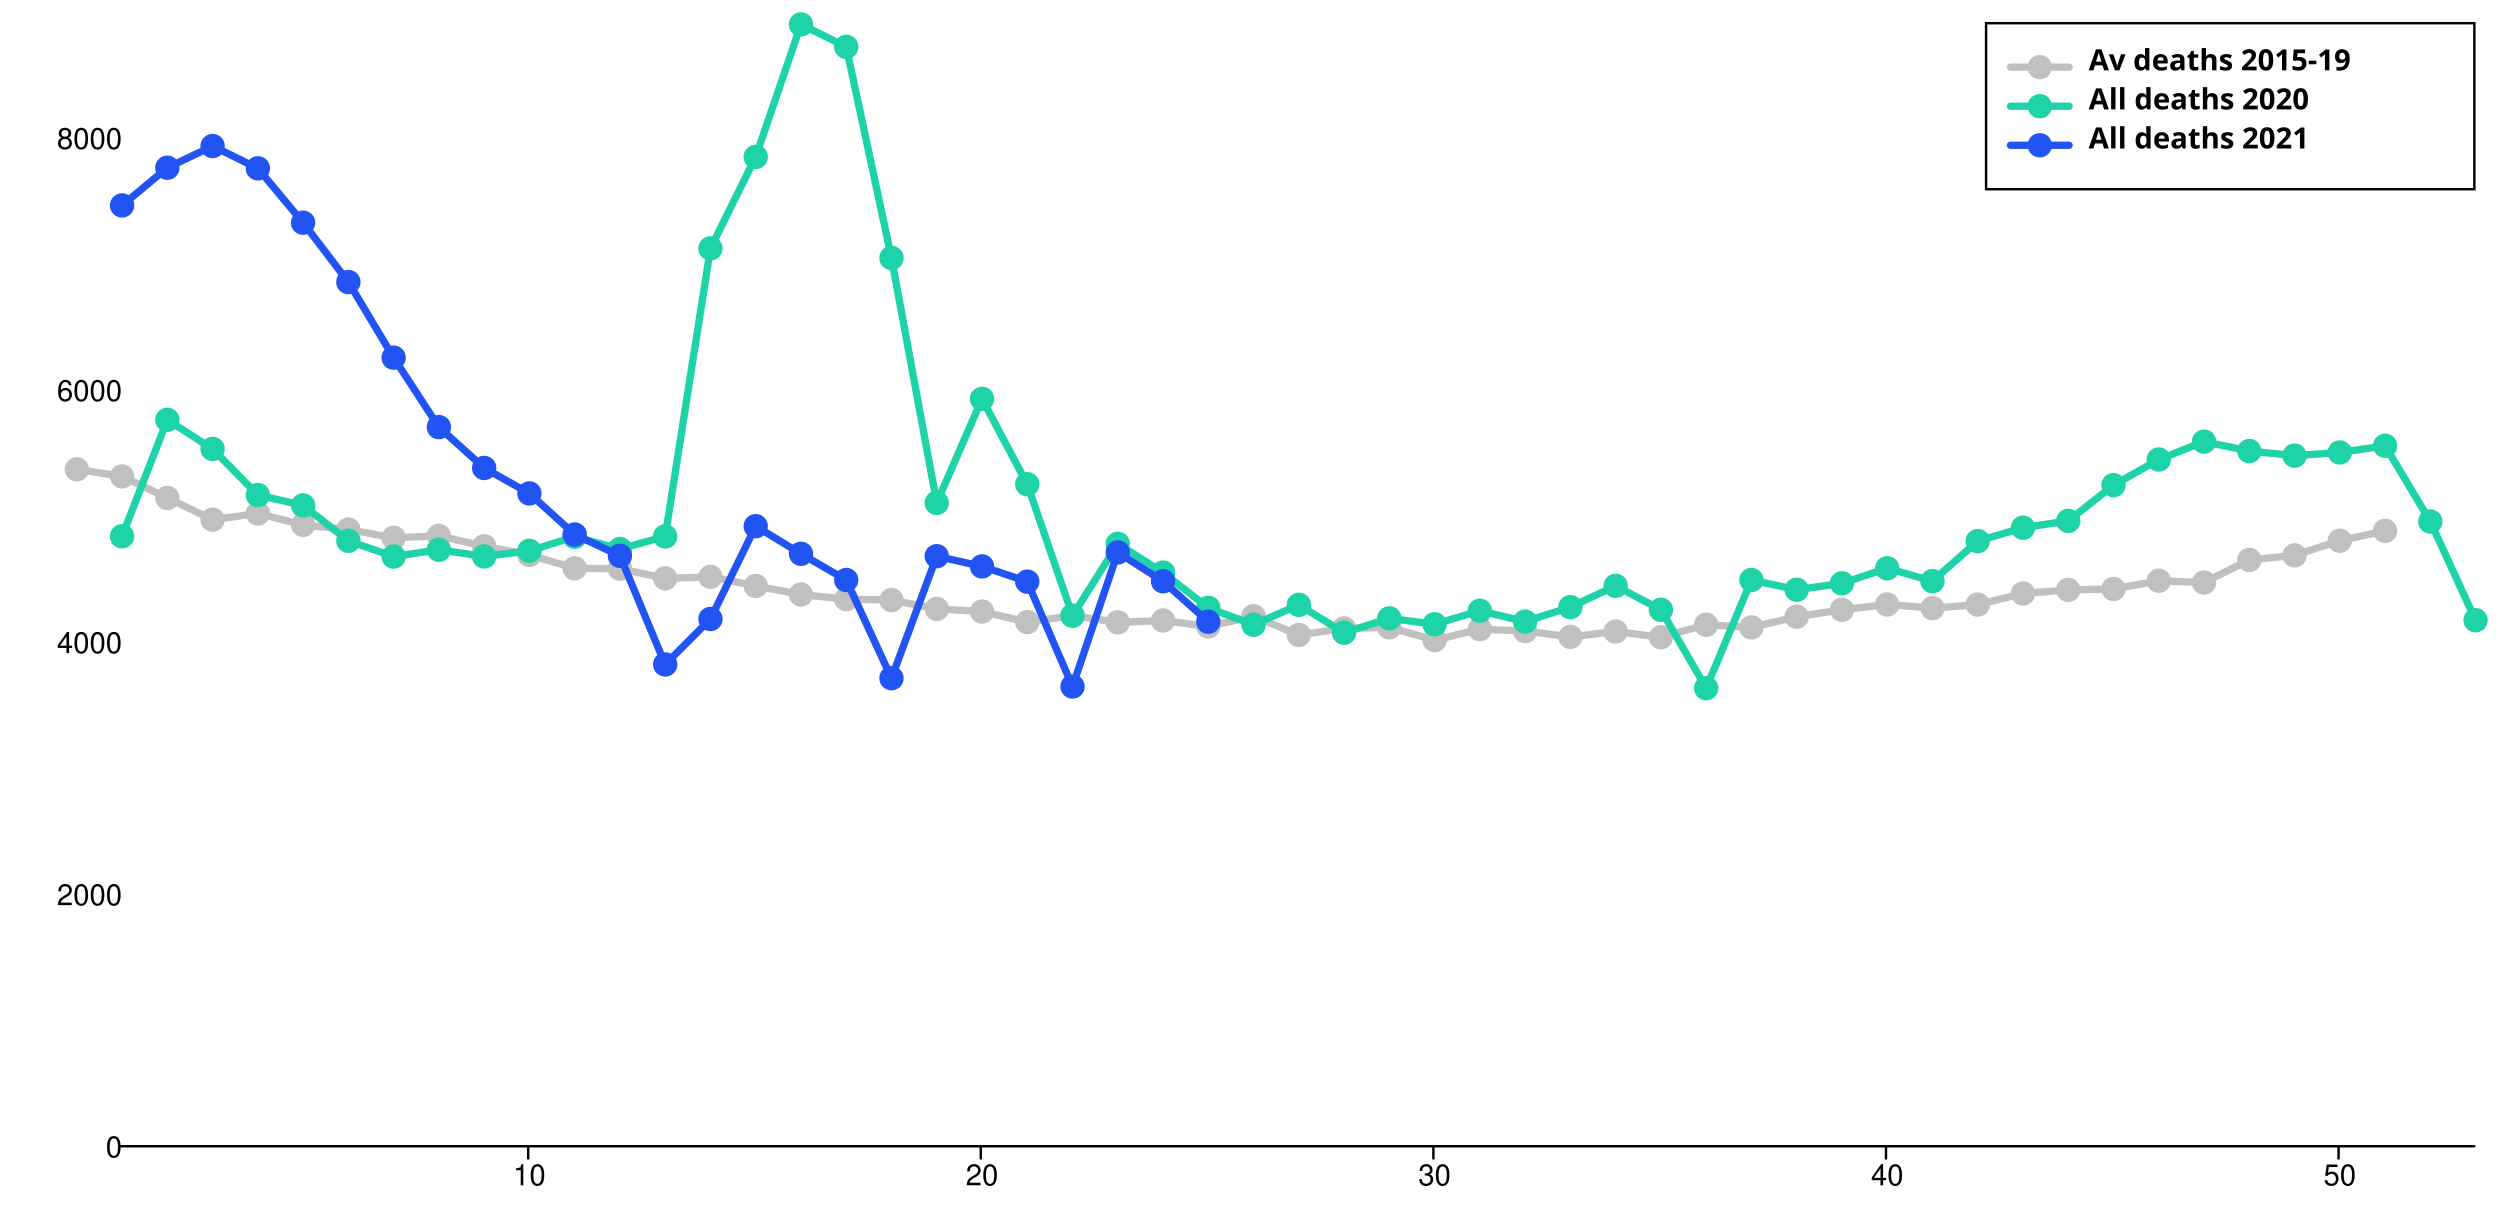
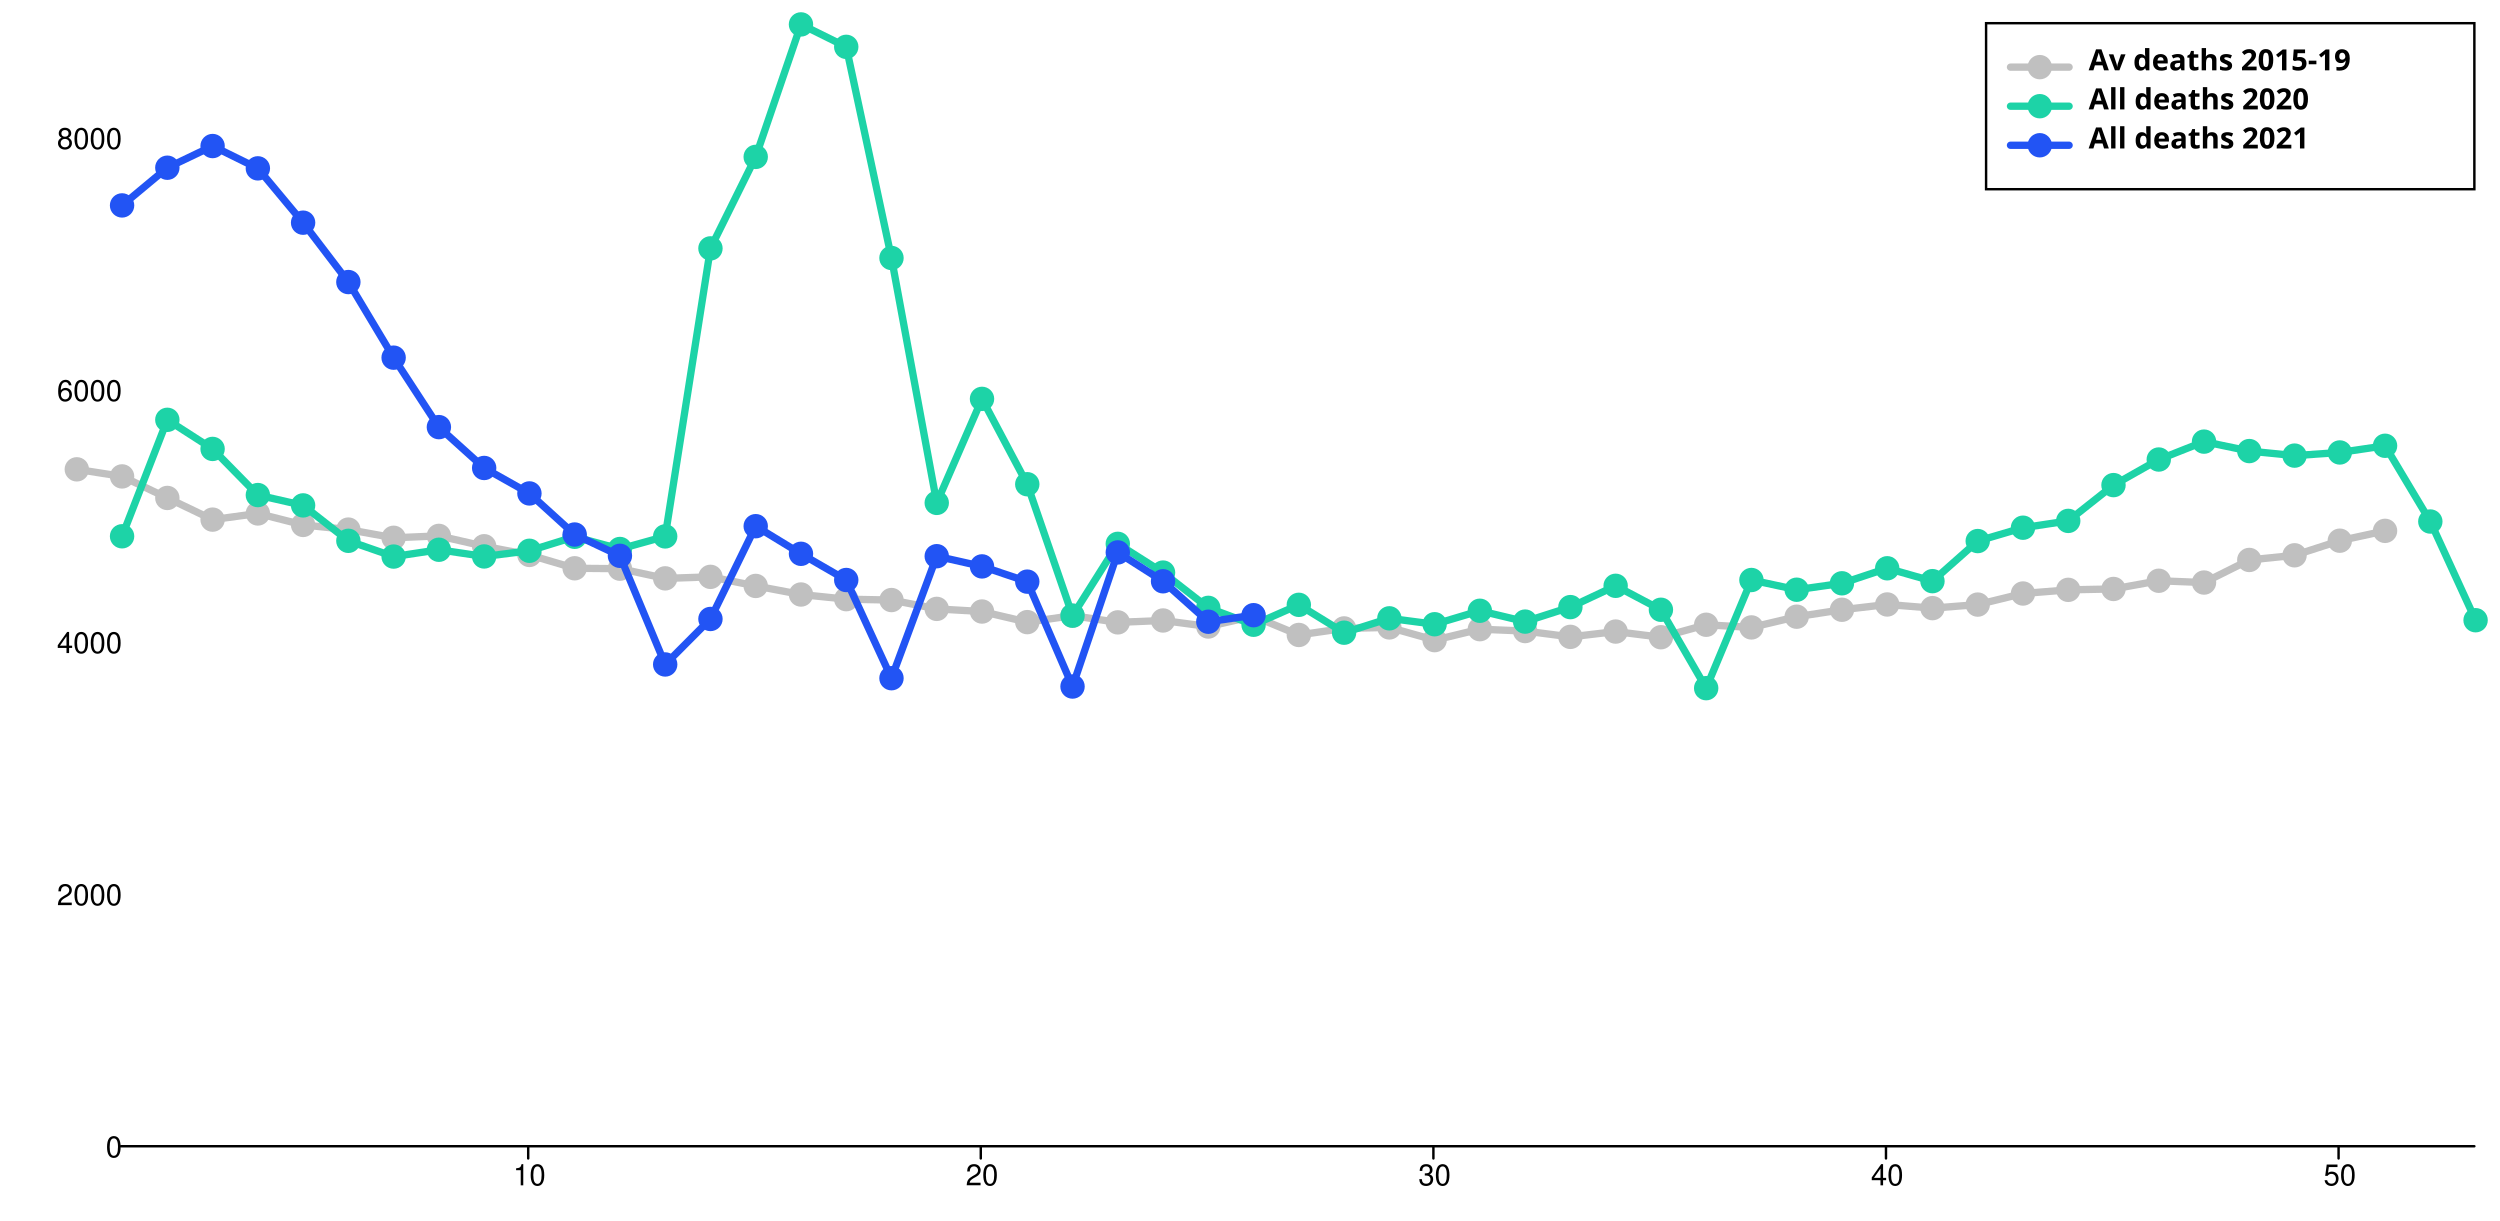
<svg xmlns="http://www.w3.org/2000/svg" width="1024" height="500" viewBox="0 0 1024 500" style="overflow:display" preserveAspectRatio="xMinYMin meet" overflow="visible">
  <defs>
    <style>
	.data-series path.line { fill-opacity: 0; stroke: black; }
	.data-series:hover path.line, .data-series.on path.line { cursor:pointer; }
	.data-series path.line.dotted { stroke-dasharray: 12 20 }
	#baseline:hover path.line, #baseline.on path.line { stroke-width: 5; }
	.data-series-0:hover circle, .data-series-0.on circle { display: inline; cursor:pointer; }
	#all-deaths-2020-under80:hover path.line, #all-deaths-2020-under80.on path.line { stroke-width: 5; }
	.data-series-1:hover circle, .data-series-1.on circle { display: inline; cursor:pointer; }
	#all-deaths-2021-under80:hover path.line, #all-deaths-2021-under80.on path.line { stroke-width: 5; }
	.data-series-2:hover circle, .data-series-2.on circle { display: inline; cursor:pointer; }
	.key rect { fill:transparent;stroke-width:1;stroke:black; }
	.key text { text-anchor:start;dominant-baseline:hanging;font-weight:bold;fill:black;stroke-width:0;font-family:sans-serif; }
	.graph-grid { font-family: "Helvetica Neue",Helvetica,Arial,"Lucida Grande",sans-serif; }
	.graph-grid line { stroke: black; stroke-width: 1; stroke-linecap: round; }
	.graph-grid.graph-grid-x text { text-anchor: middle; dominant-baseline: hanging; transform: translateY(10px); }
	.graph-grid.graph-grid-y text { text-anchor: end; dominant-baseline: middle; transform: translateX(-10px); }
	</style>
  </defs>
  <g class="graph-grid graph-grid-y">
    <line x1="49.50" y1="469.50" x2="1013.50" y2="469.50" data-left="50" />
    <text x="60" y="470" text-anchor="end">0</text>
    <text x="60" y="366.745" text-anchor="end">2000</text>
    <text x="60" y="263.49" text-anchor="end">4000</text>
    <text x="60" y="160.236" text-anchor="end">6000</text>
    <text x="60" y="56.981" text-anchor="end">8000</text>
    <text style="text-anchor:middle;dominant-baseline:hanging;font-weight:bold;transform: translateY(240px) rotate(-90deg);" />
  </g>
  <g class="graph-grid graph-grid-x">
    <line class="tick" x1="216.35" y1="469.50" x2="216.35" y2="474.50" />
    <text x="216.846" y="470" text-anchor="middle">10</text>
    <line class="tick" x1="401.73" y1="469.50" x2="401.73" y2="474.50" />
    <text x="402.231" y="470" text-anchor="middle">20</text>
    <line class="tick" x1="587.12" y1="469.50" x2="587.12" y2="474.50" />
    <text x="587.615" y="470" text-anchor="middle">30</text>
    <line class="tick" x1="772.50" y1="469.50" x2="772.50" y2="474.50" />
    <text x="773" y="470" text-anchor="middle">40</text>
    <line class="tick" x1="957.88" y1="469.50" x2="957.88" y2="474.50" />
    <text x="958.385" y="470" text-anchor="middle">50</text>
    <text style="text-anchor:middle;dominant-baseline:hanging;font-weight:bold;transform: translateY(240px) rotate(-90deg);" />
  </g>
  <g id="baseline" class="data-series data-series-0">
    <path d="M 31.46,192.24L 50.00,195.14L 68.54,203.96L 87.08,212.84L 105.62,210.31L 124.15,215.01L 142.69,216.92L 161.23,220.28L 179.77,219.50L 198.31,223.74L 216.85,227.30L 235.38,232.77L 253.92,232.93L 272.46,236.90L 291.00,236.28L 309.54,240.00L 328.08,243.51L 346.62,245.42L 365.15,245.78L 383.69,249.40L 402.23,250.48L 420.77,254.82L 439.31,252.18L 457.85,254.92L 476.38,254.15L 494.92,256.62L 513.46,252.39L 532.00,260.08L 550.54,257.40L 569.08,256.99L 587.62,262.20L 606.15,257.71L 624.69,258.48L 643.23,260.86L 661.77,258.69L 680.31,261.01L 698.85,255.90L 717.38,256.99L 735.92,252.60L 754.46,249.76L 773.00,247.59L 791.54,249.09L 810.08,247.64L 828.62,243.10L 847.15,241.60L 865.69,241.24L 884.23,237.88L 902.77,238.61L 921.31,229.36L 939.85,227.45L 958.38,221.47L 976.92,217.44" class="line" style="stroke:silver" stroke-width="3" stroke-linecap="round" />
    <circle cx="31.46" cy="192.24" data-y="5380.00" data-x="0" r="5" fill="silver" />
    <circle cx="50.00" cy="195.14" data-y="5324.00" data-x="1" r="5" fill="silver" />
    <circle cx="68.54" cy="203.96" data-y="5153.00" data-x="2" r="5" fill="silver" />
    <circle cx="87.08" cy="212.84" data-y="4981.00" data-x="3" r="5" fill="silver" />
    <circle cx="105.62" cy="210.31" data-y="5030.00" data-x="4" r="5" fill="silver" />
    <circle cx="124.15" cy="215.01" data-y="4939.00" data-x="5" r="5" fill="silver" />
    <circle cx="142.69" cy="216.92" data-y="4902.00" data-x="6" r="5" fill="silver" />
    <circle cx="161.23" cy="220.28" data-y="4837.00" data-x="7" r="5" fill="silver" />
    <circle cx="179.77" cy="219.50" data-y="4852.00" data-x="8" r="5" fill="silver" />
    <circle cx="198.31" cy="223.74" data-y="4770.00" data-x="9" r="5" fill="silver" />
    <circle cx="216.85" cy="227.30" data-y="4701.00" data-x="10" r="5" fill="silver" />
    <circle cx="235.38" cy="232.77" data-y="4595.00" data-x="11" r="5" fill="silver" />
    <circle cx="253.92" cy="232.93" data-y="4592.00" data-x="12" r="5" fill="silver" />
    <circle cx="272.46" cy="236.90" data-y="4515.00" data-x="13" r="5" fill="silver" />
    <circle cx="291.00" cy="236.28" data-y="4527.00" data-x="14" r="5" fill="silver" />
    <circle cx="309.54" cy="240.00" data-y="4455.00" data-x="15" r="5" fill="silver" />
    <circle cx="328.08" cy="243.51" data-y="4387.00" data-x="16" r="5" fill="silver" />
    <circle cx="346.62" cy="245.42" data-y="4350.00" data-x="17" r="5" fill="silver" />
    <circle cx="365.15" cy="245.78" data-y="4343.00" data-x="18" r="5" fill="silver" />
    <circle cx="383.69" cy="249.40" data-y="4273.00" data-x="19" r="5" fill="silver" />
    <circle cx="402.23" cy="250.48" data-y="4252.00" data-x="20" r="5" fill="silver" />
    <circle cx="420.77" cy="254.82" data-y="4168.00" data-x="21" r="5" fill="silver" />
    <circle cx="439.31" cy="252.18" data-y="4219.00" data-x="22" r="5" fill="silver" />
    <circle cx="457.85" cy="254.92" data-y="4166.00" data-x="23" r="5" fill="silver" />
    <circle cx="476.38" cy="254.15" data-y="4181.00" data-x="24" r="5" fill="silver" />
    <circle cx="494.92" cy="256.62" data-y="4133.00" data-x="25" r="5" fill="silver" />
    <circle cx="513.46" cy="252.39" data-y="4215.00" data-x="26" r="5" fill="silver" />
    <circle cx="532.00" cy="260.08" data-y="4066.00" data-x="27" r="5" fill="silver" />
    <circle cx="550.54" cy="257.40" data-y="4118.00" data-x="28" r="5" fill="silver" />
    <circle cx="569.08" cy="256.99" data-y="4126.00" data-x="29" r="5" fill="silver" />
    <circle cx="587.62" cy="262.20" data-y="4025.00" data-x="30" r="5" fill="silver" />
    <circle cx="606.15" cy="257.71" data-y="4112.00" data-x="31" r="5" fill="silver" />
    <circle cx="624.69" cy="258.48" data-y="4097.00" data-x="32" r="5" fill="silver" />
    <circle cx="643.23" cy="260.86" data-y="4051.00" data-x="33" r="5" fill="silver" />
    <circle cx="661.77" cy="258.69" data-y="4093.00" data-x="34" r="5" fill="silver" />
    <circle cx="680.31" cy="261.01" data-y="4048.00" data-x="35" r="5" fill="silver" />
    <circle cx="698.85" cy="255.90" data-y="4147.00" data-x="36" r="5" fill="silver" />
    <circle cx="717.38" cy="256.99" data-y="4126.00" data-x="37" r="5" fill="silver" />
    <circle cx="735.92" cy="252.60" data-y="4211.00" data-x="38" r="5" fill="silver" />
    <circle cx="754.46" cy="249.76" data-y="4266.00" data-x="39" r="5" fill="silver" />
    <circle cx="773.00" cy="247.59" data-y="4308.00" data-x="40" r="5" fill="silver" />
    <circle cx="791.54" cy="249.09" data-y="4279.00" data-x="41" r="5" fill="silver" />
    <circle cx="810.08" cy="247.64" data-y="4307.00" data-x="42" r="5" fill="silver" />
    <circle cx="828.62" cy="243.10" data-y="4395.00" data-x="43" r="5" fill="silver" />
    <circle cx="847.15" cy="241.60" data-y="4424.00" data-x="44" r="5" fill="silver" />
    <circle cx="865.69" cy="241.24" data-y="4431.00" data-x="45" r="5" fill="silver" />
    <circle cx="884.23" cy="237.88" data-y="4496.00" data-x="46" r="5" fill="silver" />
    <circle cx="902.77" cy="238.61" data-y="4482.00" data-x="47" r="5" fill="silver" />
    <circle cx="921.31" cy="229.36" data-y="4661.00" data-x="48" r="5" fill="silver" />
    <circle cx="939.85" cy="227.45" data-y="4698.00" data-x="49" r="5" fill="silver" />
    <circle cx="958.38" cy="221.47" data-y="4814.00" data-x="50" r="5" fill="silver" />
    <circle cx="976.92" cy="217.44" data-y="4892.00" data-x="51" r="5" fill="silver" />
  </g>
  <g id="all-deaths-2020-under80" class="data-series data-series-1">
    <path d="M 50.00,219.66L 68.54,171.96L 87.08,183.88L 105.62,202.78L 124.15,207.01L 142.69,221.52L 161.23,227.97L 179.77,225.18L 198.31,227.92L 216.85,225.60L 235.38,219.87L 253.92,224.87L 272.46,219.71L 291.00,101.74L 309.54,64.26L 328.08,10.00L 346.62,19.19L 365.15,105.67L 383.69,205.98L 402.23,163.38L 420.77,198.34L 439.31,252.18L 457.85,222.76L 476.38,234.53L 494.92,248.98L 513.46,255.90L 532.00,247.74L 550.54,259.15L 569.08,253.27L 587.62,255.69L 606.15,250.17L 624.69,254.61L 643.23,248.67L 661.77,239.95L 680.31,249.76L 698.85,281.87L 717.38,237.57L 735.92,241.55L 754.46,238.92L 773.00,232.77L 791.54,238.04L 810.08,221.62L 828.62,216.15L 847.15,213.36L 865.69,198.70L 884.23,188.22L 902.77,180.89L 921.31,184.76L 939.85,186.62L 958.38,185.33L 976.92,182.59L 995.46,213.62L 1014.00,254.04" class="line" style="stroke:#1DD3A7" stroke-width="3" stroke-linecap="round" />
    <circle cx="50.00" cy="219.66" data-y="4849.00" data-x="1" r="5" fill="#1DD3A7" />
    <circle cx="68.54" cy="171.96" data-y="5773.00" data-x="2" r="5" fill="#1DD3A7" />
    <circle cx="87.08" cy="183.88" data-y="5542.00" data-x="3" r="5" fill="#1DD3A7" />
    <circle cx="105.62" cy="202.78" data-y="5176.00" data-x="4" r="5" fill="#1DD3A7" />
    <circle cx="124.15" cy="207.01" data-y="5094.00" data-x="5" r="5" fill="#1DD3A7" />
    <circle cx="142.69" cy="221.52" data-y="4813.00" data-x="6" r="5" fill="#1DD3A7" />
    <circle cx="161.23" cy="227.97" data-y="4688.00" data-x="7" r="5" fill="#1DD3A7" />
    <circle cx="179.77" cy="225.18" data-y="4742.00" data-x="8" r="5" fill="#1DD3A7" />
    <circle cx="198.31" cy="227.92" data-y="4689.00" data-x="9" r="5" fill="#1DD3A7" />
    <circle cx="216.85" cy="225.60" data-y="4734.00" data-x="10" r="5" fill="#1DD3A7" />
    <circle cx="235.38" cy="219.87" data-y="4845.00" data-x="11" r="5" fill="#1DD3A7" />
    <circle cx="253.92" cy="224.87" data-y="4748.00" data-x="12" r="5" fill="#1DD3A7" />
    <circle cx="272.46" cy="219.71" data-y="4848.00" data-x="13" r="5" fill="#1DD3A7" />
    <circle cx="291.00" cy="101.74" data-y="7133.00" data-x="14" r="5" fill="#1DD3A7" />
    <circle cx="309.54" cy="64.26" data-y="7859.00" data-x="15" r="5" fill="#1DD3A7" />
    <circle cx="328.08" cy="10.00" data-y="8910.00" data-x="16" r="5" fill="#1DD3A7" />
    <circle cx="346.62" cy="19.19" data-y="8732.00" data-x="17" r="5" fill="#1DD3A7" />
    <circle cx="365.15" cy="105.67" data-y="7057.00" data-x="18" r="5" fill="#1DD3A7" />
    <circle cx="383.69" cy="205.98" data-y="5114.00" data-x="19" r="5" fill="#1DD3A7" />
    <circle cx="402.23" cy="163.38" data-y="5939.00" data-x="20" r="5" fill="#1DD3A7" />
    <circle cx="420.77" cy="198.34" data-y="5262.00" data-x="21" r="5" fill="#1DD3A7" />
    <circle cx="439.31" cy="252.18" data-y="4219.00" data-x="22" r="5" fill="#1DD3A7" />
    <circle cx="457.85" cy="222.76" data-y="4789.00" data-x="23" r="5" fill="#1DD3A7" />
    <circle cx="476.38" cy="234.53" data-y="4561.00" data-x="24" r="5" fill="#1DD3A7" />
    <circle cx="494.92" cy="248.98" data-y="4281.00" data-x="25" r="5" fill="#1DD3A7" />
    <circle cx="513.46" cy="255.90" data-y="4147.00" data-x="26" r="5" fill="#1DD3A7" />
    <circle cx="532.00" cy="247.74" data-y="4305.00" data-x="27" r="5" fill="#1DD3A7" />
    <circle cx="550.54" cy="259.15" data-y="4084.00" data-x="28" r="5" fill="#1DD3A7" />
    <circle cx="569.08" cy="253.27" data-y="4198.00" data-x="29" r="5" fill="#1DD3A7" />
    <circle cx="587.62" cy="255.69" data-y="4151.00" data-x="30" r="5" fill="#1DD3A7" />
    <circle cx="606.15" cy="250.17" data-y="4258.00" data-x="31" r="5" fill="#1DD3A7" />
    <circle cx="624.69" cy="254.61" data-y="4172.00" data-x="32" r="5" fill="#1DD3A7" />
    <circle cx="643.23" cy="248.67" data-y="4287.00" data-x="33" r="5" fill="#1DD3A7" />
    <circle cx="661.77" cy="239.95" data-y="4456.00" data-x="34" r="5" fill="#1DD3A7" />
    <circle cx="680.31" cy="249.76" data-y="4266.00" data-x="35" r="5" fill="#1DD3A7" />
    <circle cx="698.85" cy="281.87" data-y="3644.00" data-x="36" r="5" fill="#1DD3A7" />
    <circle cx="717.38" cy="237.57" data-y="4502.00" data-x="37" r="5" fill="#1DD3A7" />
    <circle cx="735.92" cy="241.55" data-y="4425.00" data-x="38" r="5" fill="#1DD3A7" />
    <circle cx="754.46" cy="238.92" data-y="4476.00" data-x="39" r="5" fill="#1DD3A7" />
    <circle cx="773.00" cy="232.77" data-y="4595.00" data-x="40" r="5" fill="#1DD3A7" />
    <circle cx="791.54" cy="238.04" data-y="4493.00" data-x="41" r="5" fill="#1DD3A7" />
    <circle cx="810.08" cy="221.62" data-y="4811.00" data-x="42" r="5" fill="#1DD3A7" />
    <circle cx="828.62" cy="216.15" data-y="4917.00" data-x="43" r="5" fill="#1DD3A7" />
    <circle cx="847.15" cy="213.36" data-y="4971.00" data-x="44" r="5" fill="#1DD3A7" />
    <circle cx="865.69" cy="198.70" data-y="5255.00" data-x="45" r="5" fill="#1DD3A7" />
    <circle cx="884.23" cy="188.22" data-y="5458.00" data-x="46" r="5" fill="#1DD3A7" />
    <circle cx="902.77" cy="180.89" data-y="5600.00" data-x="47" r="5" fill="#1DD3A7" />
    <circle cx="921.31" cy="184.76" data-y="5525.00" data-x="48" r="5" fill="#1DD3A7" />
    <circle cx="939.85" cy="186.62" data-y="5489.00" data-x="49" r="5" fill="#1DD3A7" />
    <circle cx="958.38" cy="185.33" data-y="5514.00" data-x="50" r="5" fill="#1DD3A7" />
    <circle cx="976.92" cy="182.59" data-y="5567.00" data-x="51" r="5" fill="#1DD3A7" />
    <circle cx="995.46" cy="213.62" data-y="4966.00" data-x="52" r="5" fill="#1DD3A7" />
    <circle cx="1014.00" cy="254.04" data-y="4183.00" data-x="53" r="5" fill="#1DD3A7" />
  </g>
  <g id="all-deaths-2021-under80" class="data-series data-series-2">
-     <path d="M 50.00,84.14L 68.54,68.70L 87.08,59.82L 105.62,68.96L 124.15,91.21L 142.69,115.53L 161.23,146.50L 179.77,174.95L 198.31,191.68L 216.85,202.11L 235.38,218.94L 253.92,227.66L 272.46,272.16L 291.00,253.53L 309.54,215.53L 328.08,226.84L 346.62,237.57L 365.15,277.79L 383.69,227.82L 402.23,232.00L 420.77,238.24L 439.31,281.20L 457.85,226.27L 476.38,238.09L 494.92,254.66" class="line" style="stroke:#2254F4" stroke-width="3" stroke-linecap="round" />
+     <path d="M 50.00,84.14L 68.54,68.70L 87.08,59.82L 105.62,68.96L 124.15,91.21L 142.69,115.53L 161.23,146.50L 179.77,174.95L 198.31,191.68L 216.85,202.11L 235.38,218.94L 253.92,227.66L 272.46,272.16L 291.00,253.53L 309.54,215.53L 328.08,226.84L 346.62,237.57L 365.15,277.79L 383.69,227.82L 402.23,232.00L 420.77,238.24L 439.31,281.20L 457.85,226.27L 476.38,238.09L 494.92,254.66L 513.46,251.98" class="line" style="stroke:#2254F4" stroke-width="3" stroke-linecap="round" />
    <circle cx="50.00" cy="84.14" data-y="7474.00" data-x="1" r="5" fill="#2254F4" />
    <circle cx="68.54" cy="68.70" data-y="7773.00" data-x="2" r="5" fill="#2254F4" />
    <circle cx="87.08" cy="59.82" data-y="7945.00" data-x="3" r="5" fill="#2254F4" />
    <circle cx="105.62" cy="68.96" data-y="7768.00" data-x="4" r="5" fill="#2254F4" />
    <circle cx="124.15" cy="91.21" data-y="7337.00" data-x="5" r="5" fill="#2254F4" />
    <circle cx="142.69" cy="115.53" data-y="6866.00" data-x="6" r="5" fill="#2254F4" />
    <circle cx="161.23" cy="146.50" data-y="6266.00" data-x="7" r="5" fill="#2254F4" />
    <circle cx="179.77" cy="174.95" data-y="5715.00" data-x="8" r="5" fill="#2254F4" />
    <circle cx="198.31" cy="191.68" data-y="5391.00" data-x="9" r="5" fill="#2254F4" />
    <circle cx="216.85" cy="202.11" data-y="5189.00" data-x="10" r="5" fill="#2254F4" />
    <circle cx="235.38" cy="218.94" data-y="4863.00" data-x="11" r="5" fill="#2254F4" />
    <circle cx="253.92" cy="227.66" data-y="4694.00" data-x="12" r="5" fill="#2254F4" />
    <circle cx="272.46" cy="272.16" data-y="3832.00" data-x="13" r="5" fill="#2254F4" />
    <circle cx="291.00" cy="253.53" data-y="4193.00" data-x="14" r="5" fill="#2254F4" />
    <circle cx="309.54" cy="215.53" data-y="4929.00" data-x="15" r="5" fill="#2254F4" />
    <circle cx="328.08" cy="226.84" data-y="4710.00" data-x="16" r="5" fill="#2254F4" />
    <circle cx="346.62" cy="237.57" data-y="4502.00" data-x="17" r="5" fill="#2254F4" />
    <circle cx="365.15" cy="277.79" data-y="3723.00" data-x="18" r="5" fill="#2254F4" />
    <circle cx="383.69" cy="227.82" data-y="4691.00" data-x="19" r="5" fill="#2254F4" />
    <circle cx="402.23" cy="232.00" data-y="4610.00" data-x="20" r="5" fill="#2254F4" />
    <circle cx="420.77" cy="238.24" data-y="4489.00" data-x="21" r="5" fill="#2254F4" />
    <circle cx="439.31" cy="281.20" data-y="3657.00" data-x="22" r="5" fill="#2254F4" />
    <circle cx="457.85" cy="226.27" data-y="4721.00" data-x="23" r="5" fill="#2254F4" />
    <circle cx="476.38" cy="238.09" data-y="4492.00" data-x="24" r="5" fill="#2254F4" />
    <circle cx="494.92" cy="254.66" data-y="4171.00" data-x="25" r="5" fill="#2254F4" />
+     <circle cx="513.46" cy="251.98" data-y="4223.00" data-x="26" r="5" fill="#2254F4" />
  </g>
  <g class="key">
    <rect x="813.5" y="9.5" width="200" height="68" />
    <g id="baseline-key">&gt;	<text x="823.5" y="19.5">
        <tspan dx="32" dy="0">Av deaths 2015-19</tspan>
      </text>
      <path d="M823.50,27.50 l 24 0" class="line" style="stroke:silver" stroke-width="3" stroke-linecap="round" />
      <circle cx="835.50" cy="27.50" r="5" fill="silver" />
    </g>
    <g id="all-deaths-2020-under80-key">&gt;	<text x="823.5" y="35.5">
        <tspan dx="32" dy="0">All deaths 2020</tspan>
      </text>
      <path d="M823.50,43.50 l 24 0" class="line" style="stroke:#1DD3A7" stroke-width="3" stroke-linecap="round" />
      <circle cx="835.50" cy="43.50" r="5" fill="#1DD3A7" />
    </g>
    <g id="all-deaths-2021-under80-key">&gt;	<text x="823.5" y="51.5">
        <tspan dx="32" dy="0">All deaths 2021</tspan>
      </text>
      <path d="M823.50,59.50 l 24 0" class="line" style="stroke:#2254F4" stroke-width="3" stroke-linecap="round" />
      <circle cx="835.50" cy="59.50" r="5" fill="#2254F4" />
    </g>
  </g>
</svg>
